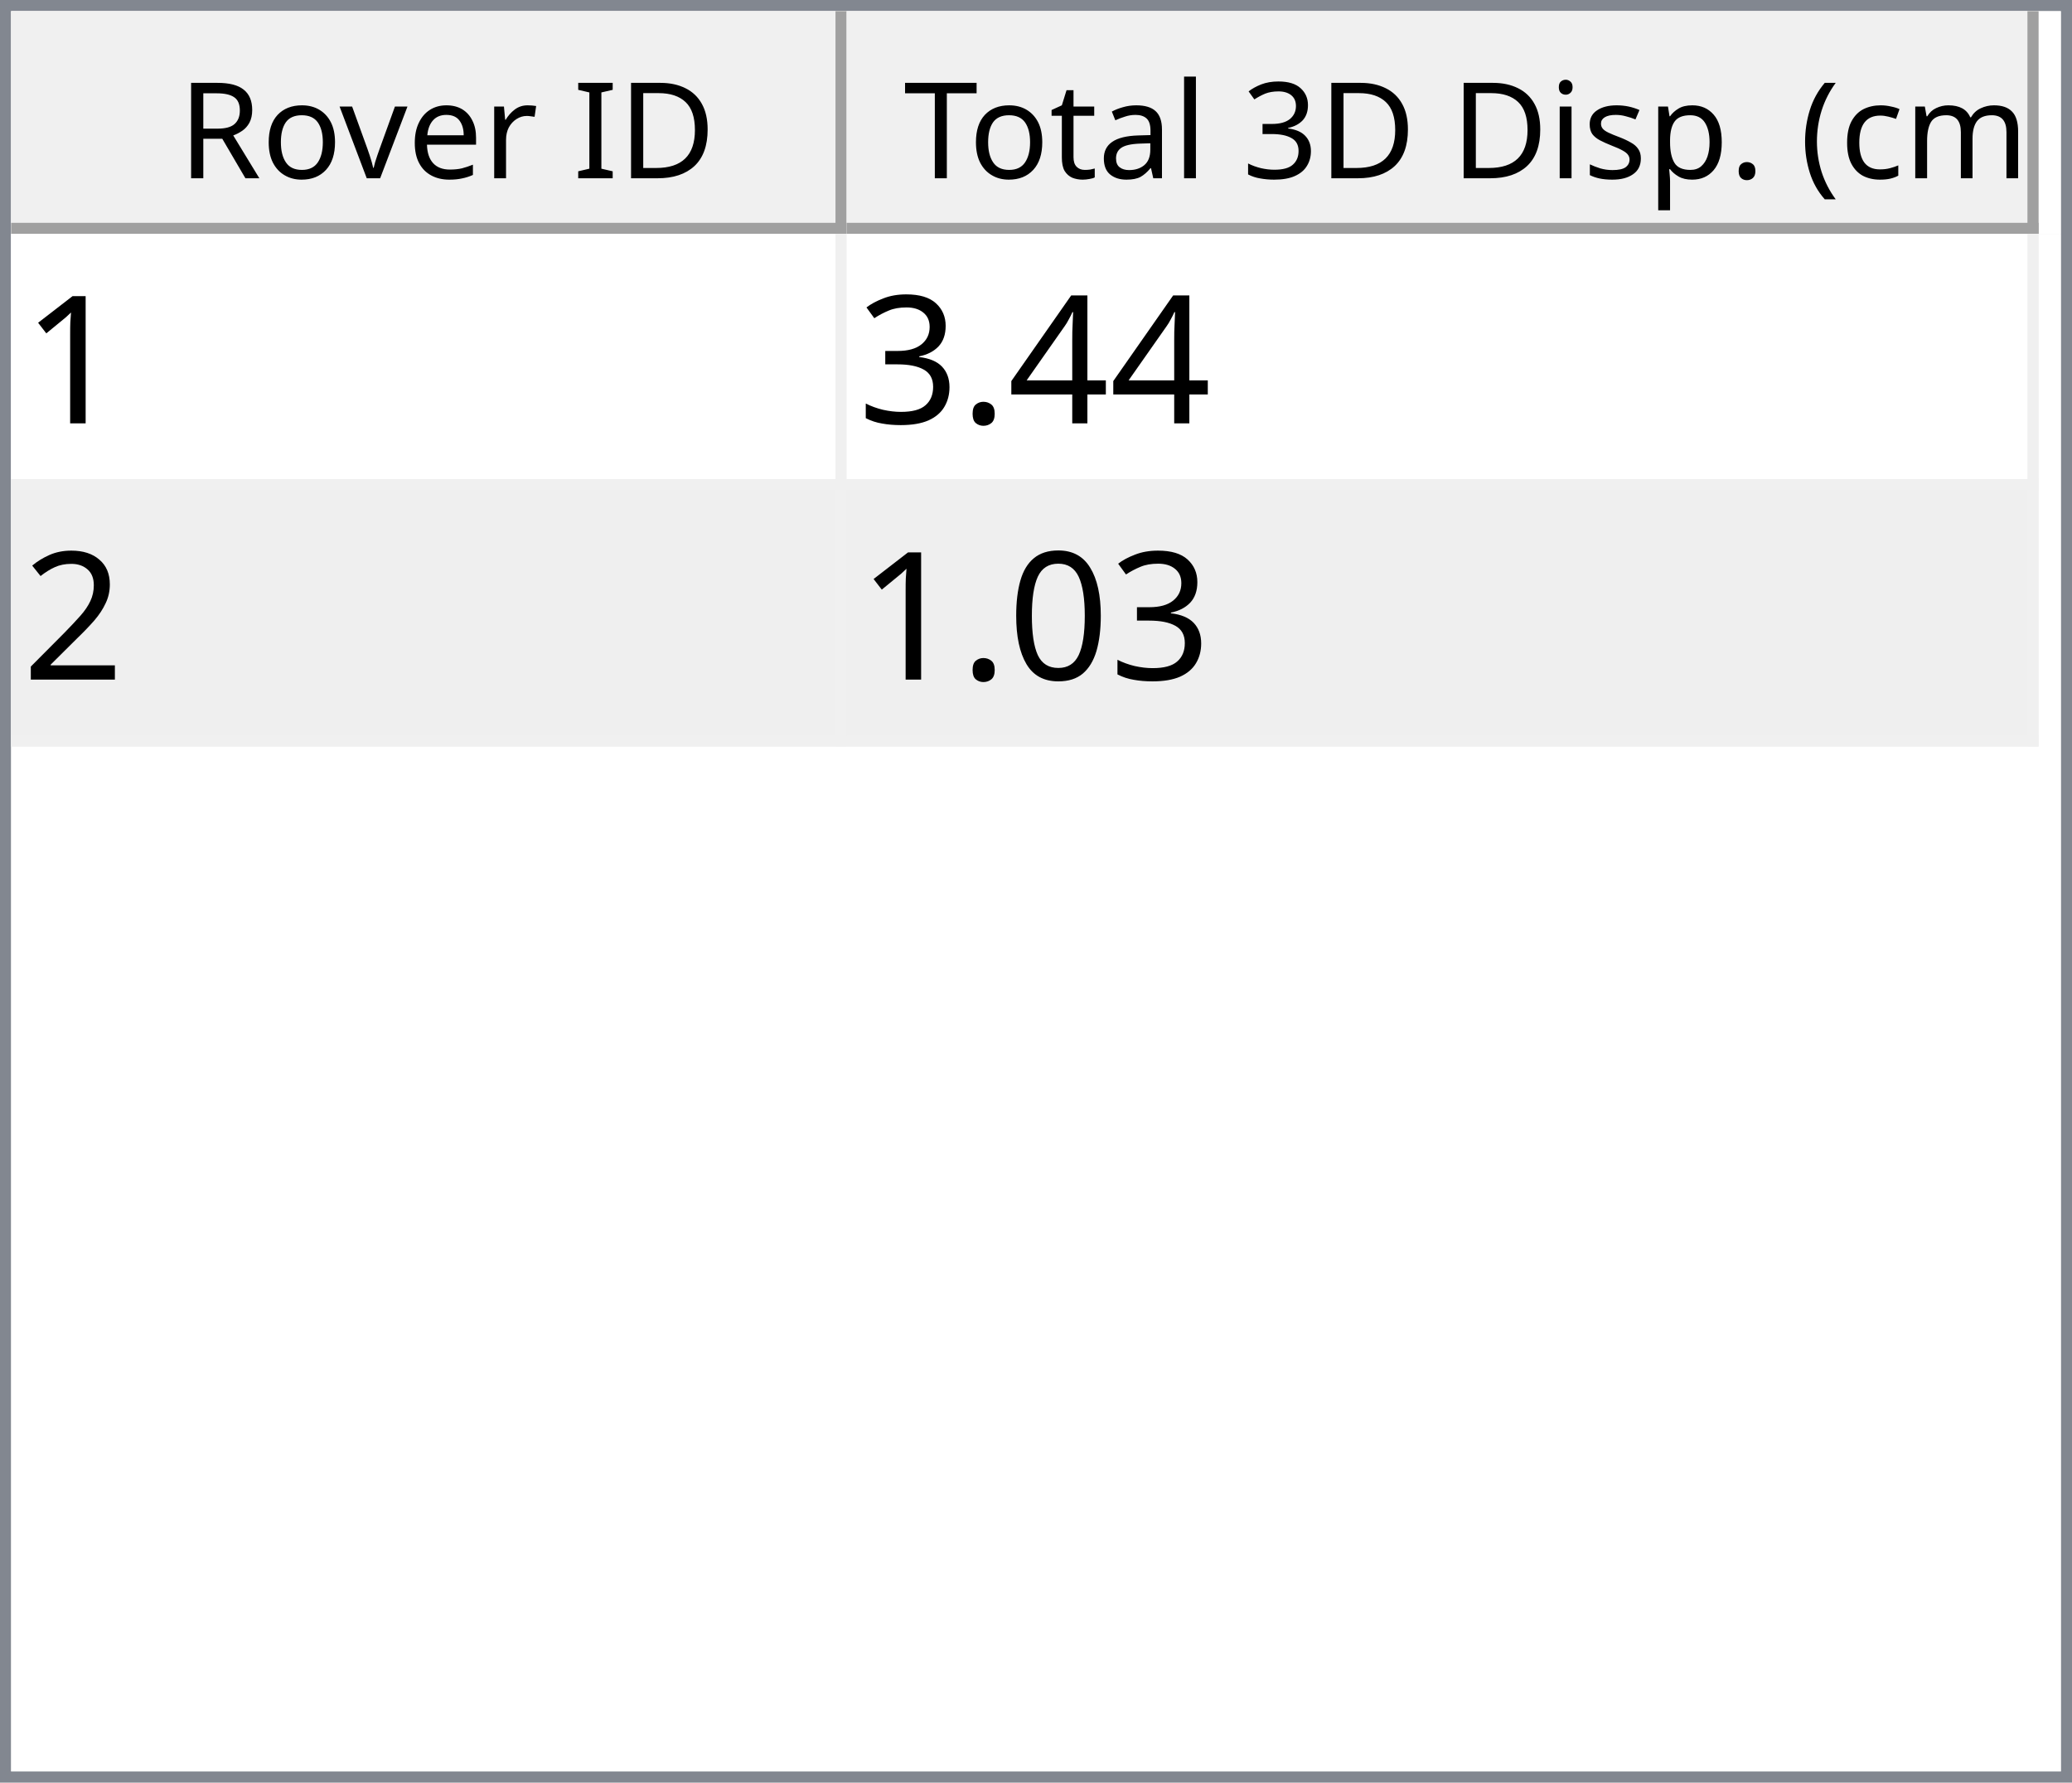
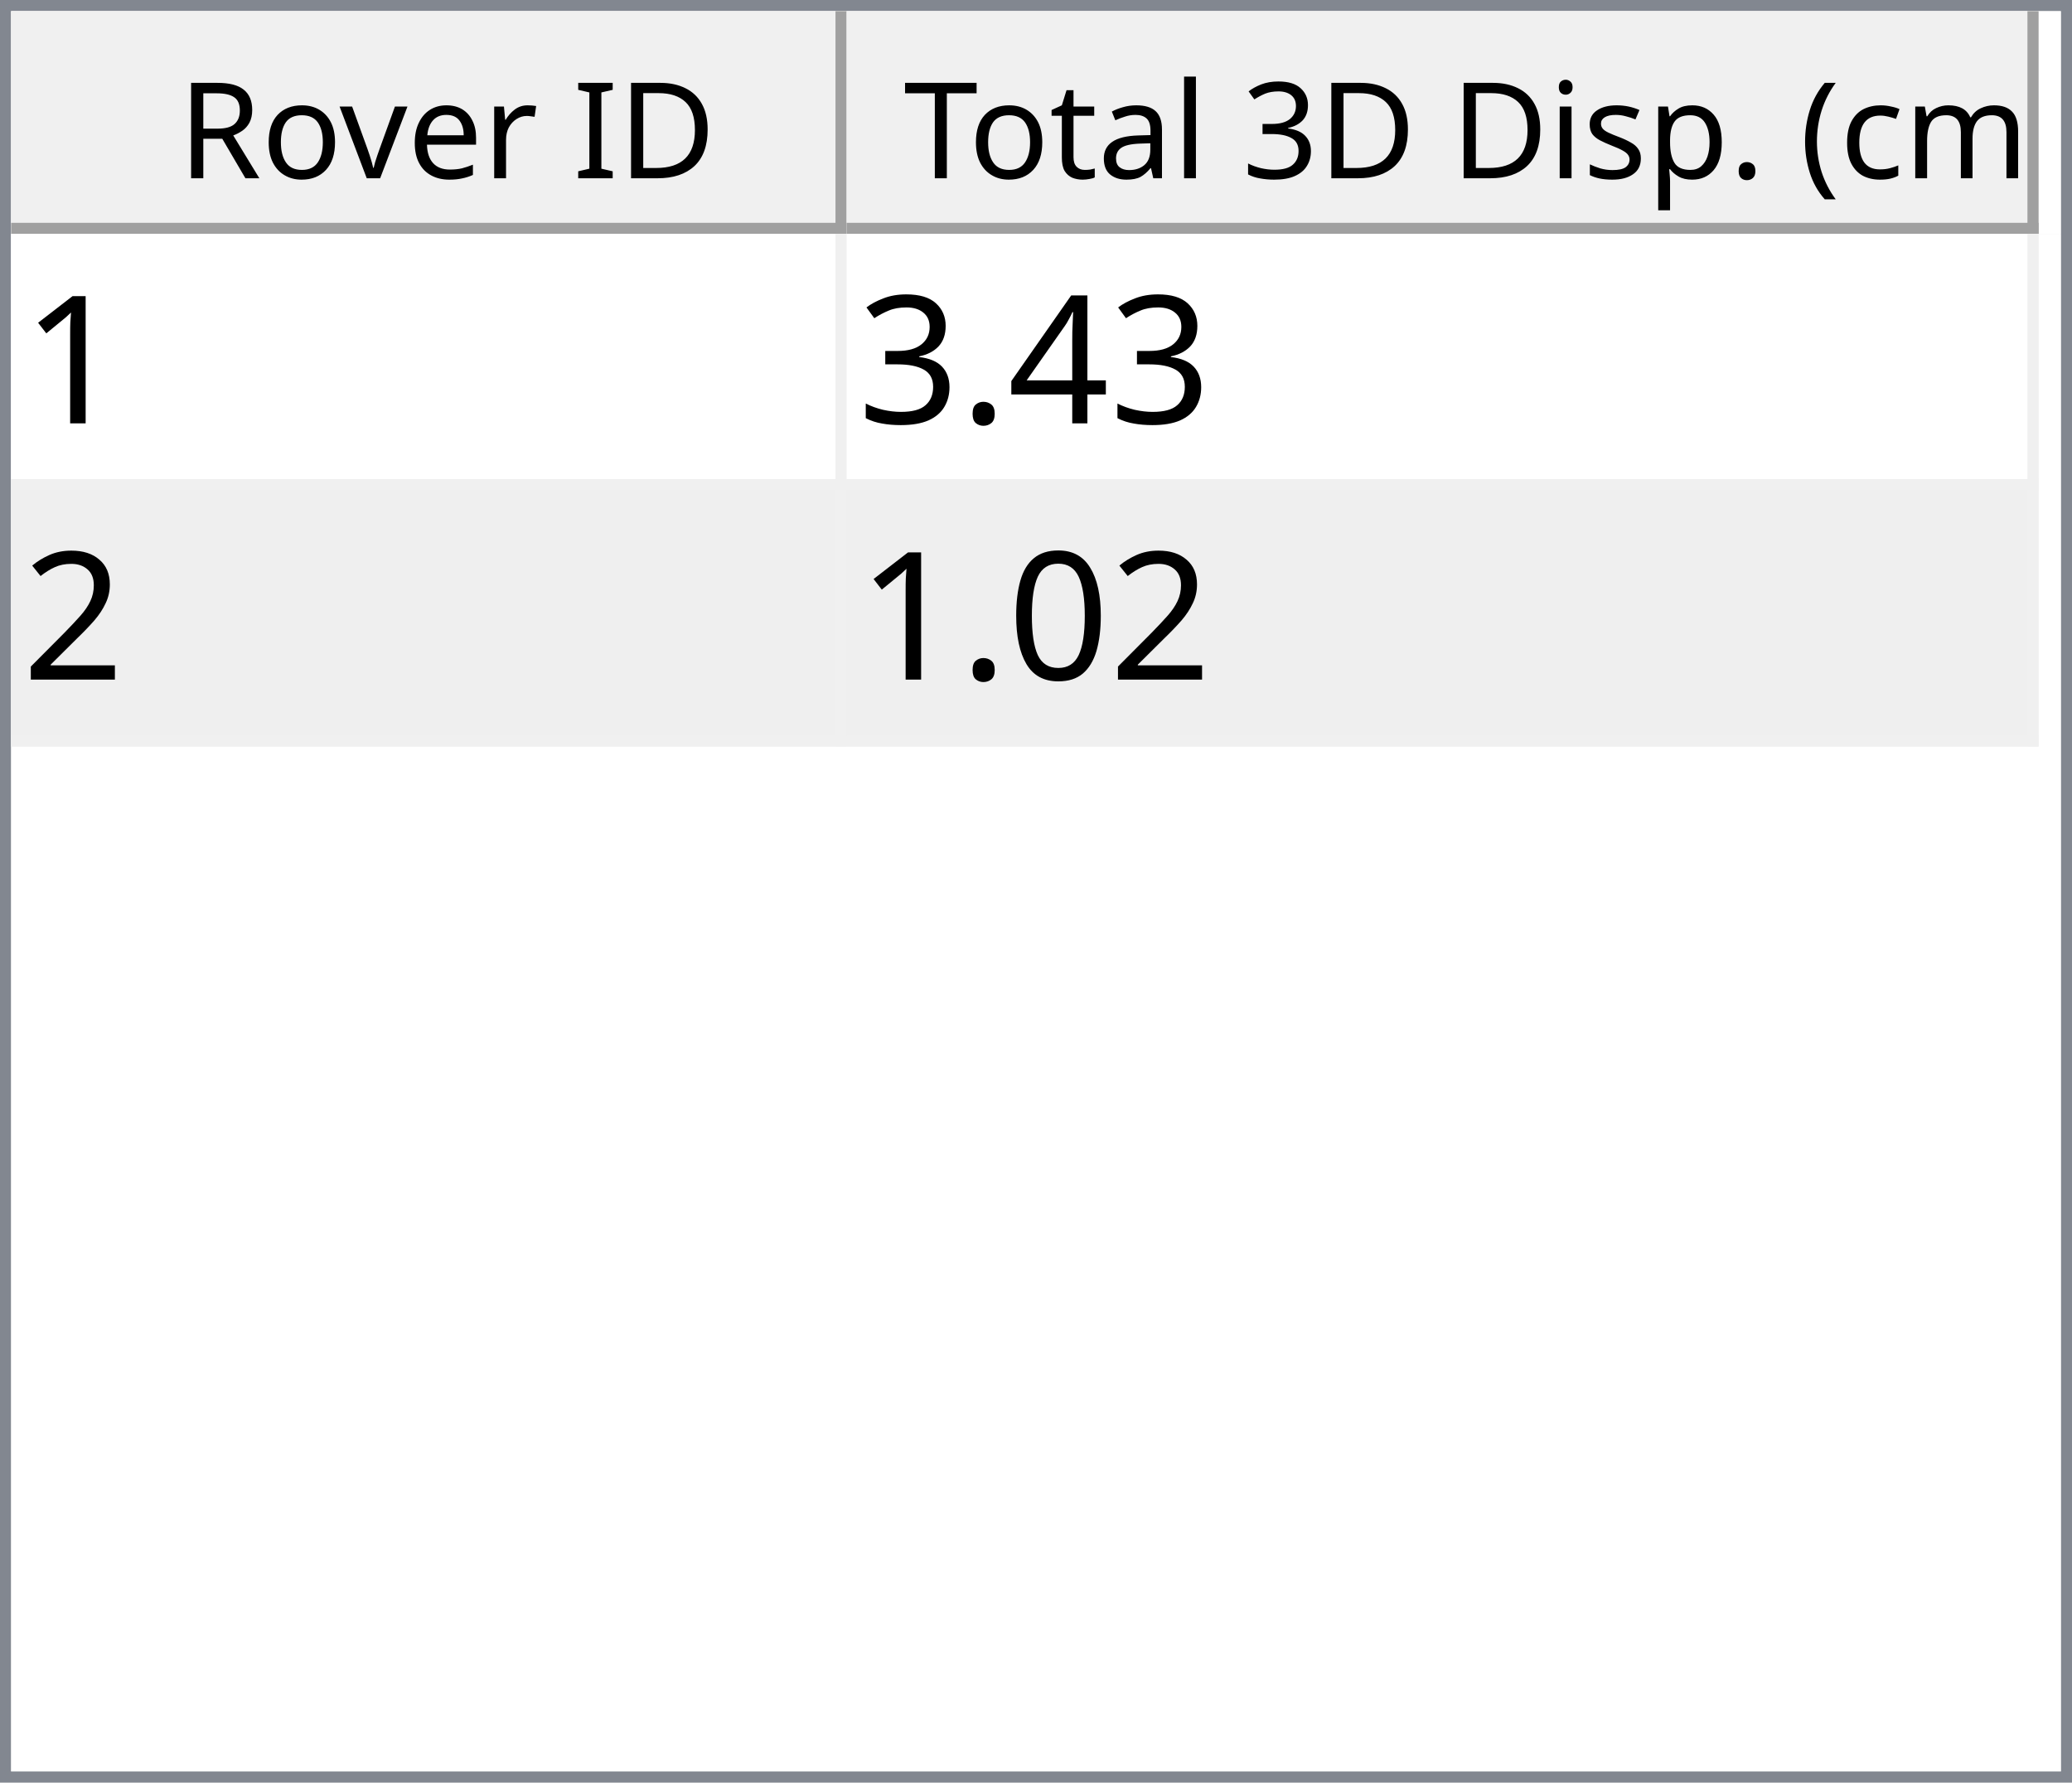
<svg xmlns="http://www.w3.org/2000/svg" style="fill-opacity:1; color-rendering:auto; color-interpolation:auto; text-rendering:auto; stroke:black; stroke-linecap:square; stroke-miterlimit:10; shape-rendering:auto; stroke-opacity:1; fill:black; stroke-dasharray:none; font-weight:normal; stroke-width:1; font-family:'Dialog'; font-style:normal; stroke-linejoin:miter; font-size:12px; stroke-dashoffset:0; image-rendering:auto;" width="186" height="160">
  <defs id="genericDefs" />
  <g>
    <defs id="defs1">
      <clipPath clipPathUnits="userSpaceOnUse" id="clipPath1">
        <path d="M0 0 L186 0 L186 160 L0 160 L0 0 Z" />
      </clipPath>
      <clipPath clipPathUnits="userSpaceOnUse" id="clipPath2">
        <path d="M0 0 L0 160 L186 160 L186 0 Z" />
      </clipPath>
      <clipPath clipPathUnits="userSpaceOnUse" id="clipPath3">
        <path d="M0 0 L0 20 L184 20 L184 0 Z" />
      </clipPath>
      <clipPath clipPathUnits="userSpaceOnUse" id="clipPath4">
        <path d="M0 0 L0 20 L75 20 L75 0 Z" />
      </clipPath>
      <clipPath clipPathUnits="userSpaceOnUse" id="clipPath5">
        <path d="M1 1 L1 19 L74 19 L74 1 Z" />
      </clipPath>
      <clipPath clipPathUnits="userSpaceOnUse" id="clipPath6">
        <path d="M0 0 L0 18 L73 18 L73 0 Z" />
      </clipPath>
      <clipPath clipPathUnits="userSpaceOnUse" id="clipPath7">
        <path d="M-0.5 -0.5 L-0.5 19.5 L74.5 19.5 L74.5 -0.5 Z" />
      </clipPath>
      <clipPath clipPathUnits="userSpaceOnUse" id="clipPath8">
        <path d="M0 0 L0 20 L107 20 L107 0 Z" />
      </clipPath>
      <clipPath clipPathUnits="userSpaceOnUse" id="clipPath9">
        <path d="M1 1 L1 19 L106 19 L106 1 Z" />
      </clipPath>
      <clipPath clipPathUnits="userSpaceOnUse" id="clipPath10">
        <path d="M0 0 L0 18 L105 18 L105 0 Z" />
      </clipPath>
      <clipPath clipPathUnits="userSpaceOnUse" id="clipPath11">
        <path d="M-0.5 -0.5 L-0.5 19.5 L106.5 19.5 L106.5 -0.5 Z" />
      </clipPath>
      <clipPath clipPathUnits="userSpaceOnUse" id="clipPath12">
        <path d="M0 0 L0 138 L184 138 L184 0 Z" />
      </clipPath>
      <clipPath clipPathUnits="userSpaceOnUse" id="clipPath13">
        <path d="M0 0 L0 46 L182 46 L182 0 Z" />
      </clipPath>
      <clipPath clipPathUnits="userSpaceOnUse" id="clipPath14">
        <path d="M-0.5 -0.5 L-0.5 45.5 L181.5 45.5 L181.5 -0.5 Z" />
      </clipPath>
      <clipPath clipPathUnits="userSpaceOnUse" id="clipPath15">
        <path d="M0 0 L0 22 L74 22 L74 0 Z" />
      </clipPath>
      <clipPath clipPathUnits="userSpaceOnUse" id="clipPath16">
        <path d="M0 0 L0 22 L106 22 L106 0 Z" />
      </clipPath>
      <font horiz-adv-x="64.551" id="font1">
        <font-face ascent="107.91" descent="25.098" units-per-em="100" style="font-style:normal; font-family:Segoe UI; font-weight:normal;" />
        <missing-glyph horiz-adv-x="64.551" d="M8.109 0 L8.109 68.266 L56.453 68.266 L56.453 0 L8.109 0 ZM15.328 7.234 L49.219 7.234 L49.219 61.031 L15.328 61.031 L15.328 7.234 Z" />
        <glyph unicode="D" horiz-adv-x="70.117" d="M9.188 0 L9.188 70.016 L28.516 70.016 Q65.531 70.016 65.531 35.891 Q65.531 19.672 55.25 9.836 Q44.969 0 27.734 0 L9.188 0 ZM17.391 62.594 L17.391 7.422 L27.828 7.422 Q41.609 7.422 49.273 14.797 Q56.938 22.172 56.938 35.688 Q56.938 62.594 28.328 62.594 L17.391 62.594 Z" />
        <glyph unicode="I" horiz-adv-x="26.611" d="M17.391 0 L9.188 0 L9.188 70.016 L17.391 70.016 L17.391 0 Z" />
        <glyph unicode=" " horiz-adv-x="27.393" d="" />
        <glyph unicode="r" horiz-adv-x="34.766" d="M34.188 41.891 Q32.078 43.5 28.125 43.5 Q23 43.5 19.555 38.672 Q16.109 33.844 16.109 25.484 L16.109 0 L8.109 0 L8.109 50 L16.109 50 L16.109 39.703 L16.312 39.703 Q18.016 44.969 21.531 47.922 Q25.047 50.875 29.391 50.875 Q32.516 50.875 34.188 50.203 L34.188 41.891 Z" />
        <glyph unicode="e" horiz-adv-x="52.295" d="M48.297 23 L12.984 23 Q13.188 14.656 17.484 10.109 Q21.781 5.562 29.297 5.562 Q37.75 5.562 44.828 11.141 L44.828 3.609 Q38.234 -1.172 27.391 -1.172 Q16.797 -1.172 10.742 5.641 Q4.688 12.453 4.688 24.812 Q4.688 36.469 11.305 43.82 Q17.922 51.172 27.734 51.172 Q37.547 51.172 42.922 44.828 Q48.297 38.484 48.297 27.203 L48.297 23 ZM40.094 29.781 Q40.047 36.719 36.75 40.578 Q33.453 44.438 27.594 44.438 Q21.922 44.438 17.969 40.383 Q14.016 36.328 13.094 29.781 L40.094 29.781 Z" />
        <glyph unicode="v" horiz-adv-x="47.9" d="M47.406 50 L27.484 0 L19.625 0 L0.688 50 L9.469 50 L22.172 13.672 Q23.578 9.672 23.922 6.688 L24.125 6.688 Q24.609 10.453 25.688 13.484 L38.969 50 L47.406 50 Z" />
        <glyph unicode="o" horiz-adv-x="58.594" d="M29 -1.172 Q17.922 -1.172 11.305 5.836 Q4.688 12.844 4.688 24.422 Q4.688 37.016 11.57 44.094 Q18.453 51.172 30.172 51.172 Q41.359 51.172 47.633 44.289 Q53.906 37.406 53.906 25.203 Q53.906 13.234 47.141 6.031 Q40.375 -1.172 29 -1.172 ZM29.594 44.438 Q21.875 44.438 17.383 39.188 Q12.891 33.938 12.891 24.703 Q12.891 15.828 17.43 10.695 Q21.969 5.562 29.594 5.562 Q37.359 5.562 41.531 10.594 Q45.703 15.625 45.703 24.906 Q45.703 34.281 41.531 39.359 Q37.359 44.438 29.594 44.438 Z" />
        <glyph unicode="R" horiz-adv-x="59.814" d="M59.375 0 L49.609 0 L37.891 19.625 Q36.281 22.359 34.766 24.289 Q33.25 26.219 31.664 27.438 Q30.078 28.656 28.25 29.219 Q26.422 29.781 24.125 29.781 L17.391 29.781 L17.391 0 L9.188 0 L9.188 70.016 L30.078 70.016 Q34.672 70.016 38.555 68.867 Q42.438 67.719 45.289 65.375 Q48.141 63.031 49.758 59.547 Q51.375 56.062 51.375 51.375 Q51.375 47.703 50.273 44.656 Q49.172 41.609 47.148 39.211 Q45.125 36.812 42.266 35.133 Q39.406 33.453 35.844 32.516 L35.844 32.328 Q37.594 31.547 38.891 30.547 Q40.188 29.547 41.359 28.18 Q42.531 26.812 43.68 25.078 Q44.828 23.344 46.234 21.047 L59.375 0 ZM17.391 62.594 L17.391 37.203 L28.516 37.203 Q31.594 37.203 34.203 38.133 Q36.812 39.062 38.719 40.797 Q40.625 42.531 41.703 45.047 Q42.781 47.562 42.781 50.688 Q42.781 56.297 39.141 59.445 Q35.5 62.594 28.609 62.594 L17.391 62.594 Z" />
        <glyph unicode=")" horiz-adv-x="30.176" d="M8.297 -15.922 L1.172 -15.922 Q16.406 2.344 16.406 26.812 Q16.406 51.469 1.078 70.016 L8.297 70.016 Q23.531 52.156 23.531 26.703 Q23.531 1.375 8.297 -15.922 Z" />
        <glyph unicode="m" horiz-adv-x="86.133" d="M79.109 0 L71.094 0 L71.094 28.719 Q71.094 37.016 68.531 40.727 Q65.969 44.438 59.906 44.438 Q54.781 44.438 51.195 39.75 Q47.609 35.062 47.609 28.516 L47.609 0 L39.594 0 L39.594 29.688 Q39.594 44.438 28.219 44.438 Q22.953 44.438 19.531 40.016 Q16.109 35.594 16.109 28.516 L16.109 0 L8.109 0 L8.109 50 L16.109 50 L16.109 42.094 L16.312 42.094 Q21.625 51.172 31.844 51.172 Q36.969 51.172 40.773 48.312 Q44.578 45.453 46 40.828 Q51.562 51.172 62.594 51.172 Q79.109 51.172 79.109 30.812 L79.109 0 Z" />
        <glyph unicode="c" horiz-adv-x="46.191" d="M42.188 2.297 Q36.422 -1.172 28.516 -1.172 Q17.828 -1.172 11.258 5.789 Q4.688 12.75 4.688 23.828 Q4.688 36.188 11.766 43.68 Q18.844 51.172 30.672 51.172 Q37.25 51.172 42.281 48.734 L42.281 40.531 Q36.719 44.438 30.375 44.438 Q22.703 44.438 17.797 38.945 Q12.891 33.453 12.891 24.516 Q12.891 15.719 17.508 10.641 Q22.125 5.562 29.891 5.562 Q36.422 5.562 42.188 9.906 L42.188 2.297 Z" />
        <glyph unicode="(" horiz-adv-x="30.176" d="M29.109 -15.922 L21.969 -15.922 Q6.844 1.375 6.844 26.703 Q6.844 52.156 21.969 70.016 L29.203 70.016 Q13.875 51.469 13.875 26.812 Q13.875 2.344 29.109 -15.922 Z" />
        <glyph unicode="." horiz-adv-x="21.68" d="M10.891 -1.078 Q8.641 -1.078 7.055 0.539 Q5.469 2.156 5.469 4.391 Q5.469 6.641 7.055 8.273 Q8.641 9.906 10.891 9.906 Q13.188 9.906 14.797 8.273 Q16.406 6.641 16.406 4.391 Q16.406 2.156 14.797 0.539 Q13.188 -1.078 10.891 -1.078 Z" />
        <glyph unicode="p" horiz-adv-x="58.789" d="M16.312 7.234 L16.109 7.234 L16.109 -23 L8.109 -23 L8.109 50 L16.109 50 L16.109 41.219 L16.312 41.219 Q22.219 51.172 33.594 51.172 Q43.266 51.172 48.688 44.461 Q54.109 37.75 54.109 26.469 Q54.109 13.922 48 6.375 Q41.891 -1.172 31.297 -1.172 Q21.578 -1.172 16.312 7.234 ZM16.109 27.391 L16.109 20.406 Q16.109 14.203 20.141 9.883 Q24.172 5.562 30.375 5.562 Q37.641 5.562 41.773 11.133 Q45.906 16.703 45.906 26.609 Q45.906 34.969 42.047 39.703 Q38.188 44.438 31.594 44.438 Q24.609 44.438 20.359 39.578 Q16.109 34.719 16.109 27.391 Z" />
        <glyph unicode="s" horiz-adv-x="42.432" d="M5.078 1.812 L5.078 10.406 Q11.625 5.562 19.484 5.562 Q30.031 5.562 30.031 12.594 Q30.031 14.594 29.125 15.992 Q28.219 17.391 26.68 18.461 Q25.141 19.531 23.07 20.383 Q21 21.234 18.609 22.172 Q15.281 23.484 12.766 24.828 Q10.25 26.172 8.57 27.859 Q6.891 29.547 6.031 31.695 Q5.172 33.844 5.172 36.719 Q5.172 40.234 6.789 42.945 Q8.406 45.656 11.086 47.484 Q13.766 49.312 17.211 50.242 Q20.656 51.172 24.312 51.172 Q30.812 51.172 35.938 48.922 L35.938 40.828 Q30.422 44.438 23.25 44.438 Q21 44.438 19.195 43.922 Q17.391 43.406 16.094 42.477 Q14.797 41.547 14.086 40.258 Q13.375 38.969 13.375 37.406 Q13.375 35.453 14.086 34.133 Q14.797 32.812 16.164 31.789 Q17.531 30.766 19.484 29.938 Q21.438 29.109 23.922 28.125 Q27.25 26.859 29.883 25.516 Q32.516 24.172 34.375 22.484 Q36.234 20.797 37.234 18.602 Q38.234 16.406 38.234 13.375 Q38.234 9.672 36.602 6.938 Q34.969 4.203 32.234 2.398 Q29.5 0.594 25.93 -0.289 Q22.359 -1.172 18.453 -1.172 Q10.75 -1.172 5.078 1.812 Z" />
        <glyph unicode="i" horiz-adv-x="24.219" d="M12.203 62.703 Q10.062 62.703 8.547 64.164 Q7.031 65.625 7.031 67.875 Q7.031 70.125 8.547 71.609 Q10.062 73.094 12.203 73.094 Q14.406 73.094 15.945 71.609 Q17.484 70.125 17.484 67.875 Q17.484 65.719 15.945 64.211 Q14.406 62.703 12.203 62.703 ZM16.109 0 L8.109 0 L8.109 50 L16.109 50 L16.109 0 Z" />
        <glyph unicode="3" horiz-adv-x="53.906" d="M46.531 19.828 Q46.531 15.094 44.75 11.211 Q42.969 7.328 39.719 4.57 Q36.469 1.812 31.93 0.297 Q27.391 -1.219 21.922 -1.219 Q11.922 -1.219 6 2.594 L6 11.188 Q13.094 5.609 22.219 5.609 Q25.875 5.609 28.828 6.539 Q31.781 7.469 33.906 9.227 Q36.031 10.984 37.18 13.477 Q38.328 15.969 38.328 19.094 Q38.328 32.812 18.797 32.812 L12.984 32.812 L12.984 39.594 L18.5 39.594 Q35.797 39.594 35.797 52.484 Q35.797 64.406 22.609 64.406 Q15.188 64.406 8.688 59.422 L8.688 67.188 Q15.375 71.188 24.609 71.188 Q29 71.188 32.57 69.969 Q36.141 68.75 38.68 66.555 Q41.219 64.359 42.609 61.281 Q44 58.203 44 54.5 Q44 40.672 30.031 36.719 L30.031 36.531 Q33.594 36.141 36.625 34.797 Q39.656 33.453 41.852 31.305 Q44.047 29.156 45.289 26.25 Q46.531 23.344 46.531 19.828 Z" />
        <glyph unicode="l" horiz-adv-x="24.219" d="M16.109 0 L8.109 0 L8.109 74.031 L16.109 74.031 L16.109 0 Z" />
        <glyph unicode="a" horiz-adv-x="50.879" d="M43.891 0 L35.891 0 L35.891 7.812 L35.688 7.812 Q30.469 -1.172 20.312 -1.172 Q12.844 -1.172 8.617 2.781 Q4.391 6.734 4.391 13.281 Q4.391 27.297 20.906 29.594 L35.891 31.688 Q35.891 44.438 25.594 44.438 Q16.547 44.438 9.281 38.281 L9.281 46.484 Q16.656 51.172 26.266 51.172 Q43.891 51.172 43.891 32.516 L43.891 0 ZM35.891 25.297 L23.828 23.641 Q18.266 22.859 15.43 20.875 Q12.594 18.891 12.594 13.875 Q12.594 10.203 15.211 7.883 Q17.828 5.562 22.172 5.562 Q28.125 5.562 32.008 9.742 Q35.891 13.922 35.891 20.312 L35.891 25.297 Z" />
        <glyph unicode="t" horiz-adv-x="33.887" d="M31.297 0.484 Q28.469 -1.078 23.828 -1.078 Q10.688 -1.078 10.688 13.578 L10.688 43.172 L2.094 43.172 L2.094 50 L10.688 50 L10.688 62.203 L18.703 64.797 L18.703 50 L31.297 50 L31.297 43.172 L18.703 43.172 L18.703 14.984 Q18.703 9.969 20.414 7.82 Q22.125 5.672 26.078 5.672 Q29.109 5.672 31.297 7.328 L31.297 0.484 Z" />
        <glyph unicode="T" horiz-adv-x="52.393" d="M50.594 62.594 L30.375 62.594 L30.375 0 L22.172 0 L22.172 62.594 L2 62.594 L2 70.016 L50.594 70.016 L50.594 62.594 Z" />
      </font>
      <font horiz-adv-x="75.0" id="font2">
        <font-face ascent="100.537" descent="21.973" units-per-em="100" style="font-style:normal; font-family:sans-serif; font-weight:normal;" />
        <missing-glyph horiz-adv-x="75.0" d="M12.5 0 L12.5 62.5 L62.5 62.5 L62.5 0 L12.5 0 ZM14.062 1.562 L60.938 1.562 L60.938 60.938 L14.062 60.938 L14.062 1.562 Z" />
        <glyph unicode="1" horiz-adv-x="55.615" d="M37.25 0 L28.469 0 L28.469 56 Q25.297 52.984 20.141 49.953 Q14.984 46.922 10.891 45.406 L10.891 53.906 Q18.266 57.375 23.781 62.305 Q29.297 67.234 31.594 71.875 L37.25 71.875 L37.25 0 Z" />
        <glyph unicode="4" horiz-adv-x="55.615" d="M32.328 0 L32.328 17.141 L1.266 17.141 L1.266 25.203 L33.938 71.578 L41.109 71.578 L41.109 25.203 L50.781 25.203 L50.781 17.141 L41.109 17.141 L41.109 0 L32.328 0 ZM32.328 25.203 L32.328 57.469 L9.906 25.203 L32.328 25.203 Z" />
        <glyph unicode="." horiz-adv-x="27.783" d="M9.078 0 L9.078 10.016 L19.094 10.016 L19.094 0 L9.078 0 Z" />
        <glyph unicode="3" horiz-adv-x="55.615" d="M4.203 18.891 L12.984 20.062 Q14.5 12.594 18.141 9.297 Q21.781 6 27 6 Q33.203 6 37.477 10.297 Q41.75 14.594 41.75 20.953 Q41.75 27 37.797 30.93 Q33.844 34.859 27.734 34.859 Q25.25 34.859 21.531 33.891 L22.516 41.609 Q23.391 41.5 23.922 41.5 Q29.547 41.5 34.039 44.43 Q38.531 47.359 38.531 53.469 Q38.531 58.297 35.258 61.477 Q31.984 64.656 26.812 64.656 Q21.688 64.656 18.266 61.43 Q14.844 58.203 13.875 51.766 L5.078 53.328 Q6.688 62.156 12.398 67.016 Q18.109 71.875 26.609 71.875 Q32.469 71.875 37.398 69.359 Q42.328 66.844 44.945 62.5 Q47.562 58.156 47.562 53.266 Q47.562 48.641 45.07 44.828 Q42.578 41.016 37.703 38.766 Q44.047 37.312 47.562 32.695 Q51.078 28.078 51.078 21.141 Q51.078 11.766 44.242 5.25 Q37.406 -1.266 26.953 -1.266 Q17.531 -1.266 11.305 4.352 Q5.078 9.969 4.203 18.891 Z" />
        <glyph unicode="2" horiz-adv-x="55.615" d="M50.344 8.453 L50.344 0 L3.031 0 Q2.938 3.172 4.047 6.109 Q5.859 10.938 9.836 15.625 Q13.812 20.312 21.344 26.469 Q33.016 36.031 37.117 41.625 Q41.219 47.219 41.219 52.203 Q41.219 57.422 37.477 61.008 Q33.734 64.594 27.734 64.594 Q21.391 64.594 17.578 60.789 Q13.766 56.984 13.719 50.25 L4.688 51.172 Q5.609 61.281 11.664 66.578 Q17.719 71.875 27.938 71.875 Q38.234 71.875 44.242 66.164 Q50.25 60.453 50.25 52 Q50.25 47.703 48.492 43.555 Q46.734 39.406 42.656 34.812 Q38.578 30.219 29.109 22.219 Q21.188 15.578 18.945 13.211 Q16.703 10.844 15.234 8.453 L50.344 8.453 Z" />
        <glyph unicode="0" horiz-adv-x="55.615" d="M4.156 35.297 Q4.156 48 6.766 55.742 Q9.375 63.484 14.523 67.68 Q19.672 71.875 27.484 71.875 Q33.25 71.875 37.594 69.555 Q41.938 67.234 44.773 62.867 Q47.609 58.5 49.219 52.227 Q50.828 45.953 50.828 35.297 Q50.828 22.703 48.242 14.969 Q45.656 7.234 40.508 3.008 Q35.359 -1.219 27.484 -1.219 Q17.141 -1.219 11.234 6.203 Q4.156 15.141 4.156 35.297 ZM13.188 35.297 Q13.188 17.672 17.312 11.836 Q21.438 6 27.484 6 Q33.547 6 37.672 11.859 Q41.797 17.719 41.797 35.297 Q41.797 52.984 37.672 58.789 Q33.547 64.594 27.391 64.594 Q21.344 64.594 17.719 59.469 Q13.188 52.938 13.188 35.297 Z" />
      </font>
    </defs>
    <g style="fill:white; stroke:white;">
      <rect x="0" y="0" width="186" style="clip-path:url(#clipPath1); stroke:none;" height="160" />
    </g>
    <g style="fill:white; text-rendering:optimizeSpeed; color-rendering:optimizeSpeed; image-rendering:optimizeSpeed; shape-rendering:crispEdges; stroke:white; color-interpolation:sRGB;">
      <rect x="0" width="186" height="160" y="0" style="stroke:none;" />
      <path style="stroke:none;" d="M0 160 L186 160 L186 0 L0 0 Z" />
    </g>
    <g style="fill:rgb(240,240,240); font-family:'Segoe UI'; stroke:rgb(240,240,240);">
      <rect x="0" y="0" width="186" style="clip-path:url(#clipPath2); stroke:none;" height="160" />
    </g>
    <g style="fill:rgb(130,135,144); font-family:'Segoe UI'; stroke:rgb(130,135,144);">
      <path d="M0 0 L186 0 L186 160 L0 160 L0 0 ZM1 1 L185 1 L185 159 L1 159 L1 1 Z" style="fill-rule:evenodd; clip-path:url(#clipPath2); stroke:none;" />
    </g>
    <g style="fill:white; font-family:'Segoe UI'; stroke:white;" transform="translate(1,1)">
      <rect x="0" y="0" width="184" style="clip-path:url(#clipPath3); stroke:none;" height="20" />
    </g>
    <g style="fill:rgb(240,240,240); font-family:'Segoe UI'; stroke:rgb(240,240,240);" transform="translate(1,1)">
      <rect x="0" y="0" width="75" style="clip-path:url(#clipPath4); stroke:none;" height="20" />
    </g>
    <g style="font-family:'Segoe UI';" transform="translate(2,2)">
      <text x="14" xml:space="preserve" y="14" style="clip-path:url(#clipPath6); stroke:none;">Rover ID</text>
    </g>
    <g style="fill:rgb(160,160,160); font-family:'Segoe UI'; stroke:rgb(160,160,160); stroke-linejoin:bevel;" transform="translate(1.5,1.5)">
      <line x1="74" x2="74" y1="0" style="fill:none; clip-path:url(#clipPath7);" y2="19" />
    </g>
    <g style="fill:rgb(160,160,160); font-family:'Segoe UI'; stroke:rgb(160,160,160); stroke-linejoin:bevel;" transform="matrix(1,0,0,1,1,1) translate(0.5,0.5)">
      <line x1="0" x2="74" y1="19" style="fill:none; clip-path:url(#clipPath7);" y2="19" />
    </g>
    <g style="fill:rgb(240,240,240); font-family:'Segoe UI'; stroke:rgb(240,240,240);" transform="translate(76,1)">
      <rect x="0" y="0" width="107" style="clip-path:url(#clipPath8); stroke:none;" height="20" />
    </g>
    <g style="font-family:'Segoe UI';" transform="translate(77,2)">
      <text x="1" xml:space="preserve" y="14" style="clip-path:url(#clipPath10); stroke:none;"> Total 3D Disp. (cm)</text>
    </g>
    <g style="fill:rgb(160,160,160); font-family:'Segoe UI'; stroke:rgb(160,160,160); stroke-linejoin:bevel;" transform="translate(76.5,1.5)">
      <line x1="106" x2="106" y1="0" style="fill:none; clip-path:url(#clipPath11);" y2="19" />
    </g>
    <g style="fill:rgb(160,160,160); font-family:'Segoe UI'; stroke:rgb(160,160,160); stroke-linejoin:bevel;" transform="matrix(1,0,0,1,76,1) translate(0.5,0.5)">
      <line x1="0" x2="106" y1="19" style="fill:none; clip-path:url(#clipPath11);" y2="19" />
    </g>
    <g style="fill:white; font-family:'Segoe UI'; stroke:white;" transform="translate(1,21)">
      <rect x="0" y="0" width="184" style="clip-path:url(#clipPath12); stroke:none;" height="138" />
    </g>
    <g style="fill:rgb(240,240,240); font-size:16px; font-family:sans-serif; stroke:rgb(240,240,240);" transform="translate(1,21)">
      <rect x="0" y="0" width="182" style="clip-path:url(#clipPath13); stroke:none;" height="46" />
      <line transform="translate(0.5,0.5)" x1="0" x2="181" y1="22" style="clip-path:url(#clipPath14); fill:none; stroke-linejoin:bevel;" y2="22" />
    </g>
    <g transform="matrix(1,0,0,1,1,21) translate(0.5,0.5)" style="fill:rgb(240,240,240); font-size:16px; font-family:sans-serif; stroke:rgb(240,240,240); stroke-linejoin:bevel;">
      <line x1="0" x2="181" y1="45" style="fill:none; clip-path:url(#clipPath14);" y2="45" />
    </g>
    <g transform="matrix(1,0,0,1,1,21) translate(0.5,0.5)" style="fill:rgb(240,240,240); font-size:16px; font-family:sans-serif; stroke:rgb(240,240,240); stroke-linejoin:bevel;">
      <line x1="74" x2="74" y1="0" style="fill:none; clip-path:url(#clipPath14);" y2="45" />
    </g>
    <g transform="matrix(1,0,0,1,1,21) translate(0.5,0.5)" style="fill:rgb(240,240,240); font-size:16px; font-family:sans-serif; stroke:rgb(240,240,240); stroke-linejoin:bevel;">
      <line x1="181" x2="181" y1="0" style="fill:none; clip-path:url(#clipPath14);" y2="45" />
    </g>
    <g style="fill:white; font-size:16px; font-family:sans-serif; stroke:white;" transform="matrix(1,0,0,1,1,21)">
      <rect x="0" y="0" width="74" style="clip-path:url(#clipPath15); stroke:none;" height="22" />
      <text x="1" y="17" style="fill:black; clip-path:url(#clipPath15); stroke:none;" xml:space="preserve">1</text>
    </g>
    <g style="fill:white; font-size:16px; font-family:sans-serif; stroke:white;" transform="matrix(1,0,0,1,1,21) translate(75,0)">
      <rect x="0" y="0" width="106" style="clip-path:url(#clipPath16); stroke:none;" height="22" />
-       <text x="1" y="17" style="fill:black; clip-path:url(#clipPath16); stroke:none;" xml:space="preserve">3.44</text>
+       <text x="1" y="17" style="fill:black; clip-path:url(#clipPath16); stroke:none;" xml:space="preserve">3.43</text>
    </g>
    <g style="fill:rgb(239,239,239); font-size:16px; font-family:sans-serif; stroke:rgb(239,239,239);" transform="matrix(1,0,0,1,1,21) translate(0,23)">
      <rect x="0" y="0" width="74" style="clip-path:url(#clipPath15); stroke:none;" height="22" />
      <text x="1" y="17" style="fill:black; clip-path:url(#clipPath15); stroke:none;" xml:space="preserve">2</text>
    </g>
    <g style="fill:rgb(239,239,239); font-size:16px; font-family:sans-serif; stroke:rgb(239,239,239);" transform="matrix(1,0,0,1,1,21) translate(75,23)">
      <rect x="0" y="0" width="106" style="clip-path:url(#clipPath16); stroke:none;" height="22" />
-       <text x="1" y="17" style="fill:black; clip-path:url(#clipPath16); stroke:none;" xml:space="preserve">1.03</text>
+       <text x="1" y="17" style="fill:black; clip-path:url(#clipPath16); stroke:none;" xml:space="preserve">1.02</text>
    </g>
  </g>
</svg>
